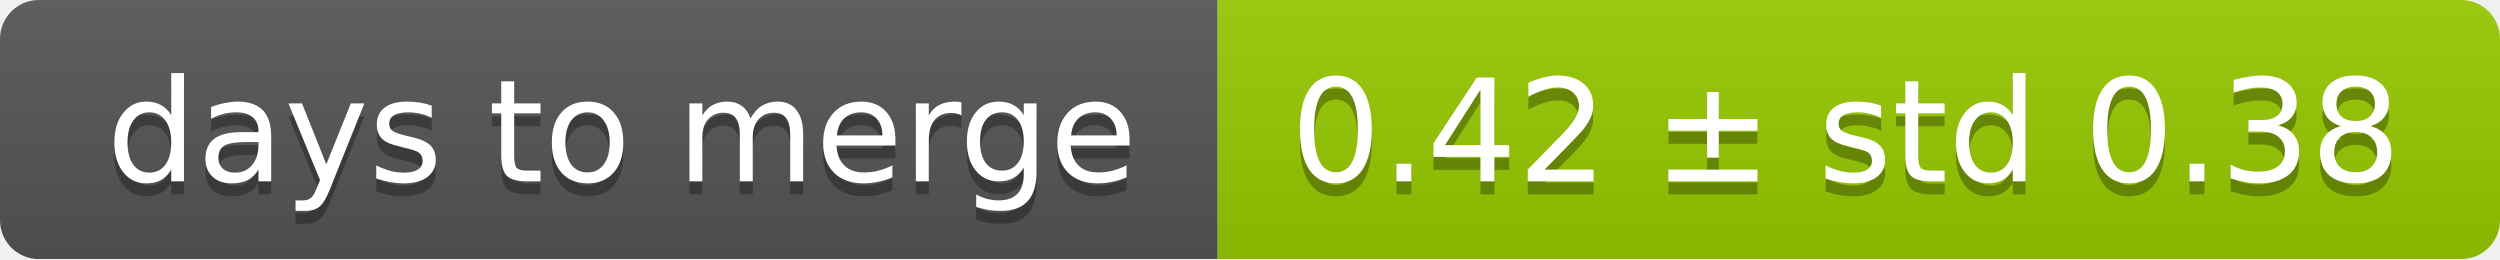
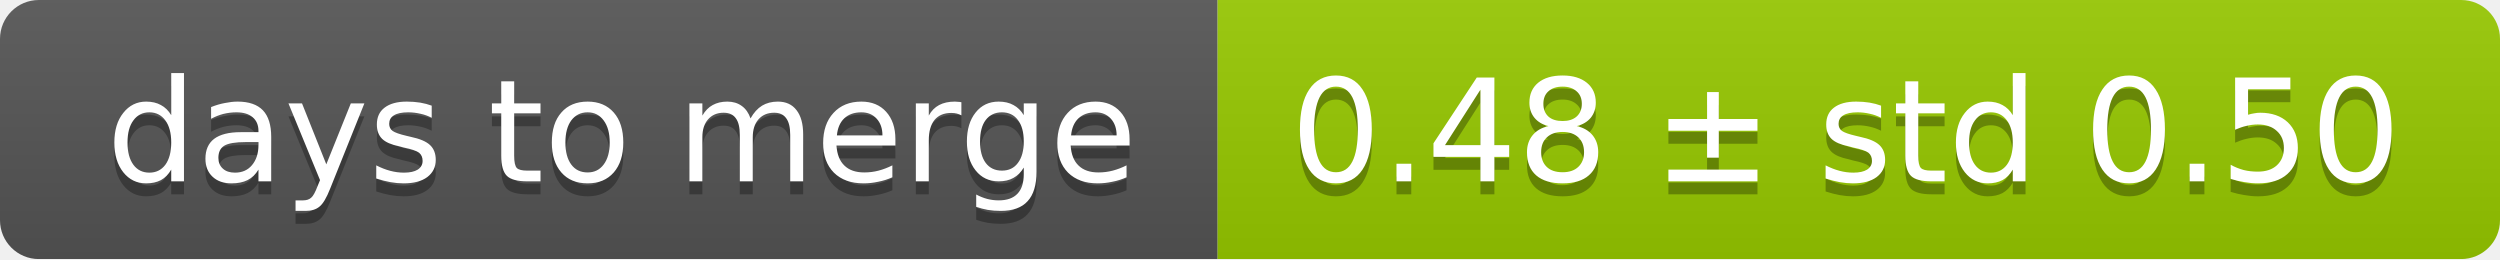
<svg xmlns="http://www.w3.org/2000/svg" width="193" height="20">
  <linearGradient id="smooth" x2="0" y2="100%">
    <stop offset="0" stop-color="#bbb" stop-opacity=".1" />
    <stop offset="1" stop-opacity=".1" />
  </linearGradient>
  <mask id="round">
    <rect width="193" height="20" rx="3" fill="#fff" />
  </mask>
  <g mask="url(#round)">
    <rect width="94" height="20" fill="#555" />
    <rect x="94" width="99" height="20" fill="#97ca00" />
    <rect width="193" height="20" fill="url(#smooth)" />
  </g>
  <g fill="#fff" text-anchor="middle" font-family="DejaVu Sans,Verdana,Geneva,sans-serif" font-size="11">
    <text x="48" y="15" fill="#010101" fill-opacity=".3">days to merge</text>
    <text x="48" y="14">days to merge</text>
-     <text x="142.5" y="15" fill="#010101" fill-opacity=".3">0.42 ± std 0.38</text>
-     <text x="142.5" y="14">0.42 ± std 0.38</text>
+     <text x="142.5" y="15" fill="#010101" fill-opacity=".3">0.48 ± std 0.50</text>
+     <text x="142.5" y="14">0.48 ± std 0.50</text>
  </g>
</svg>
